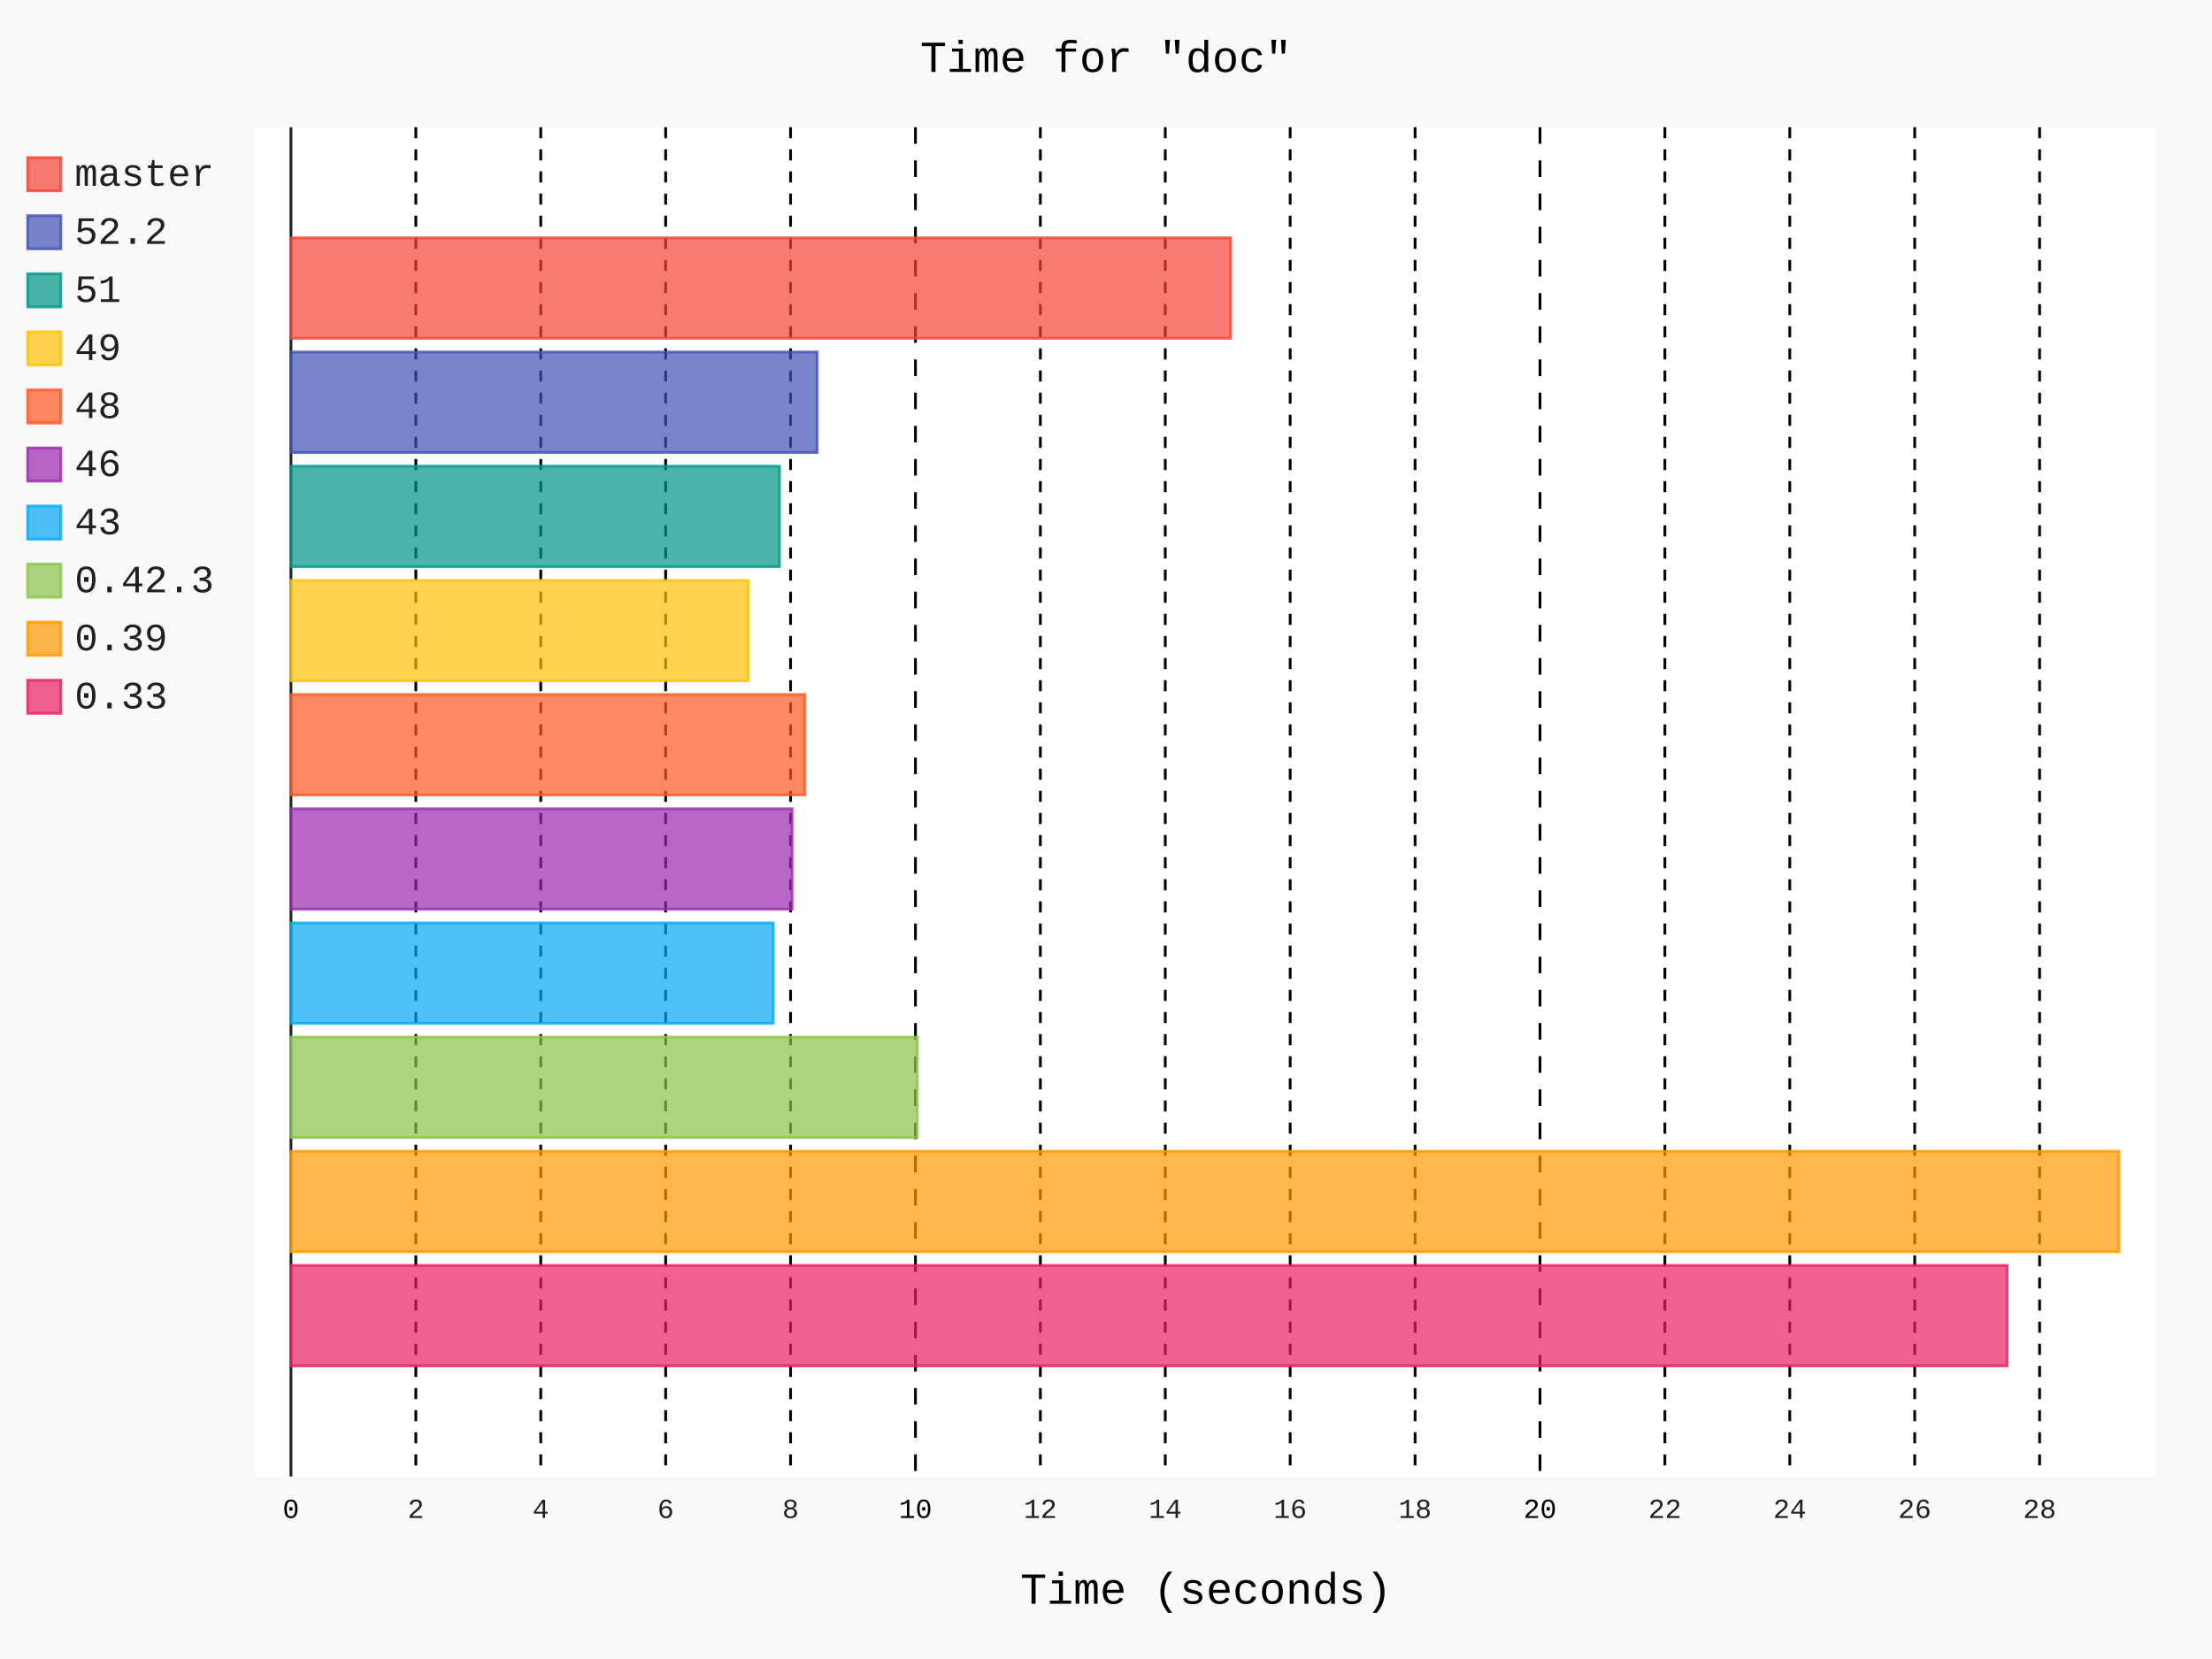
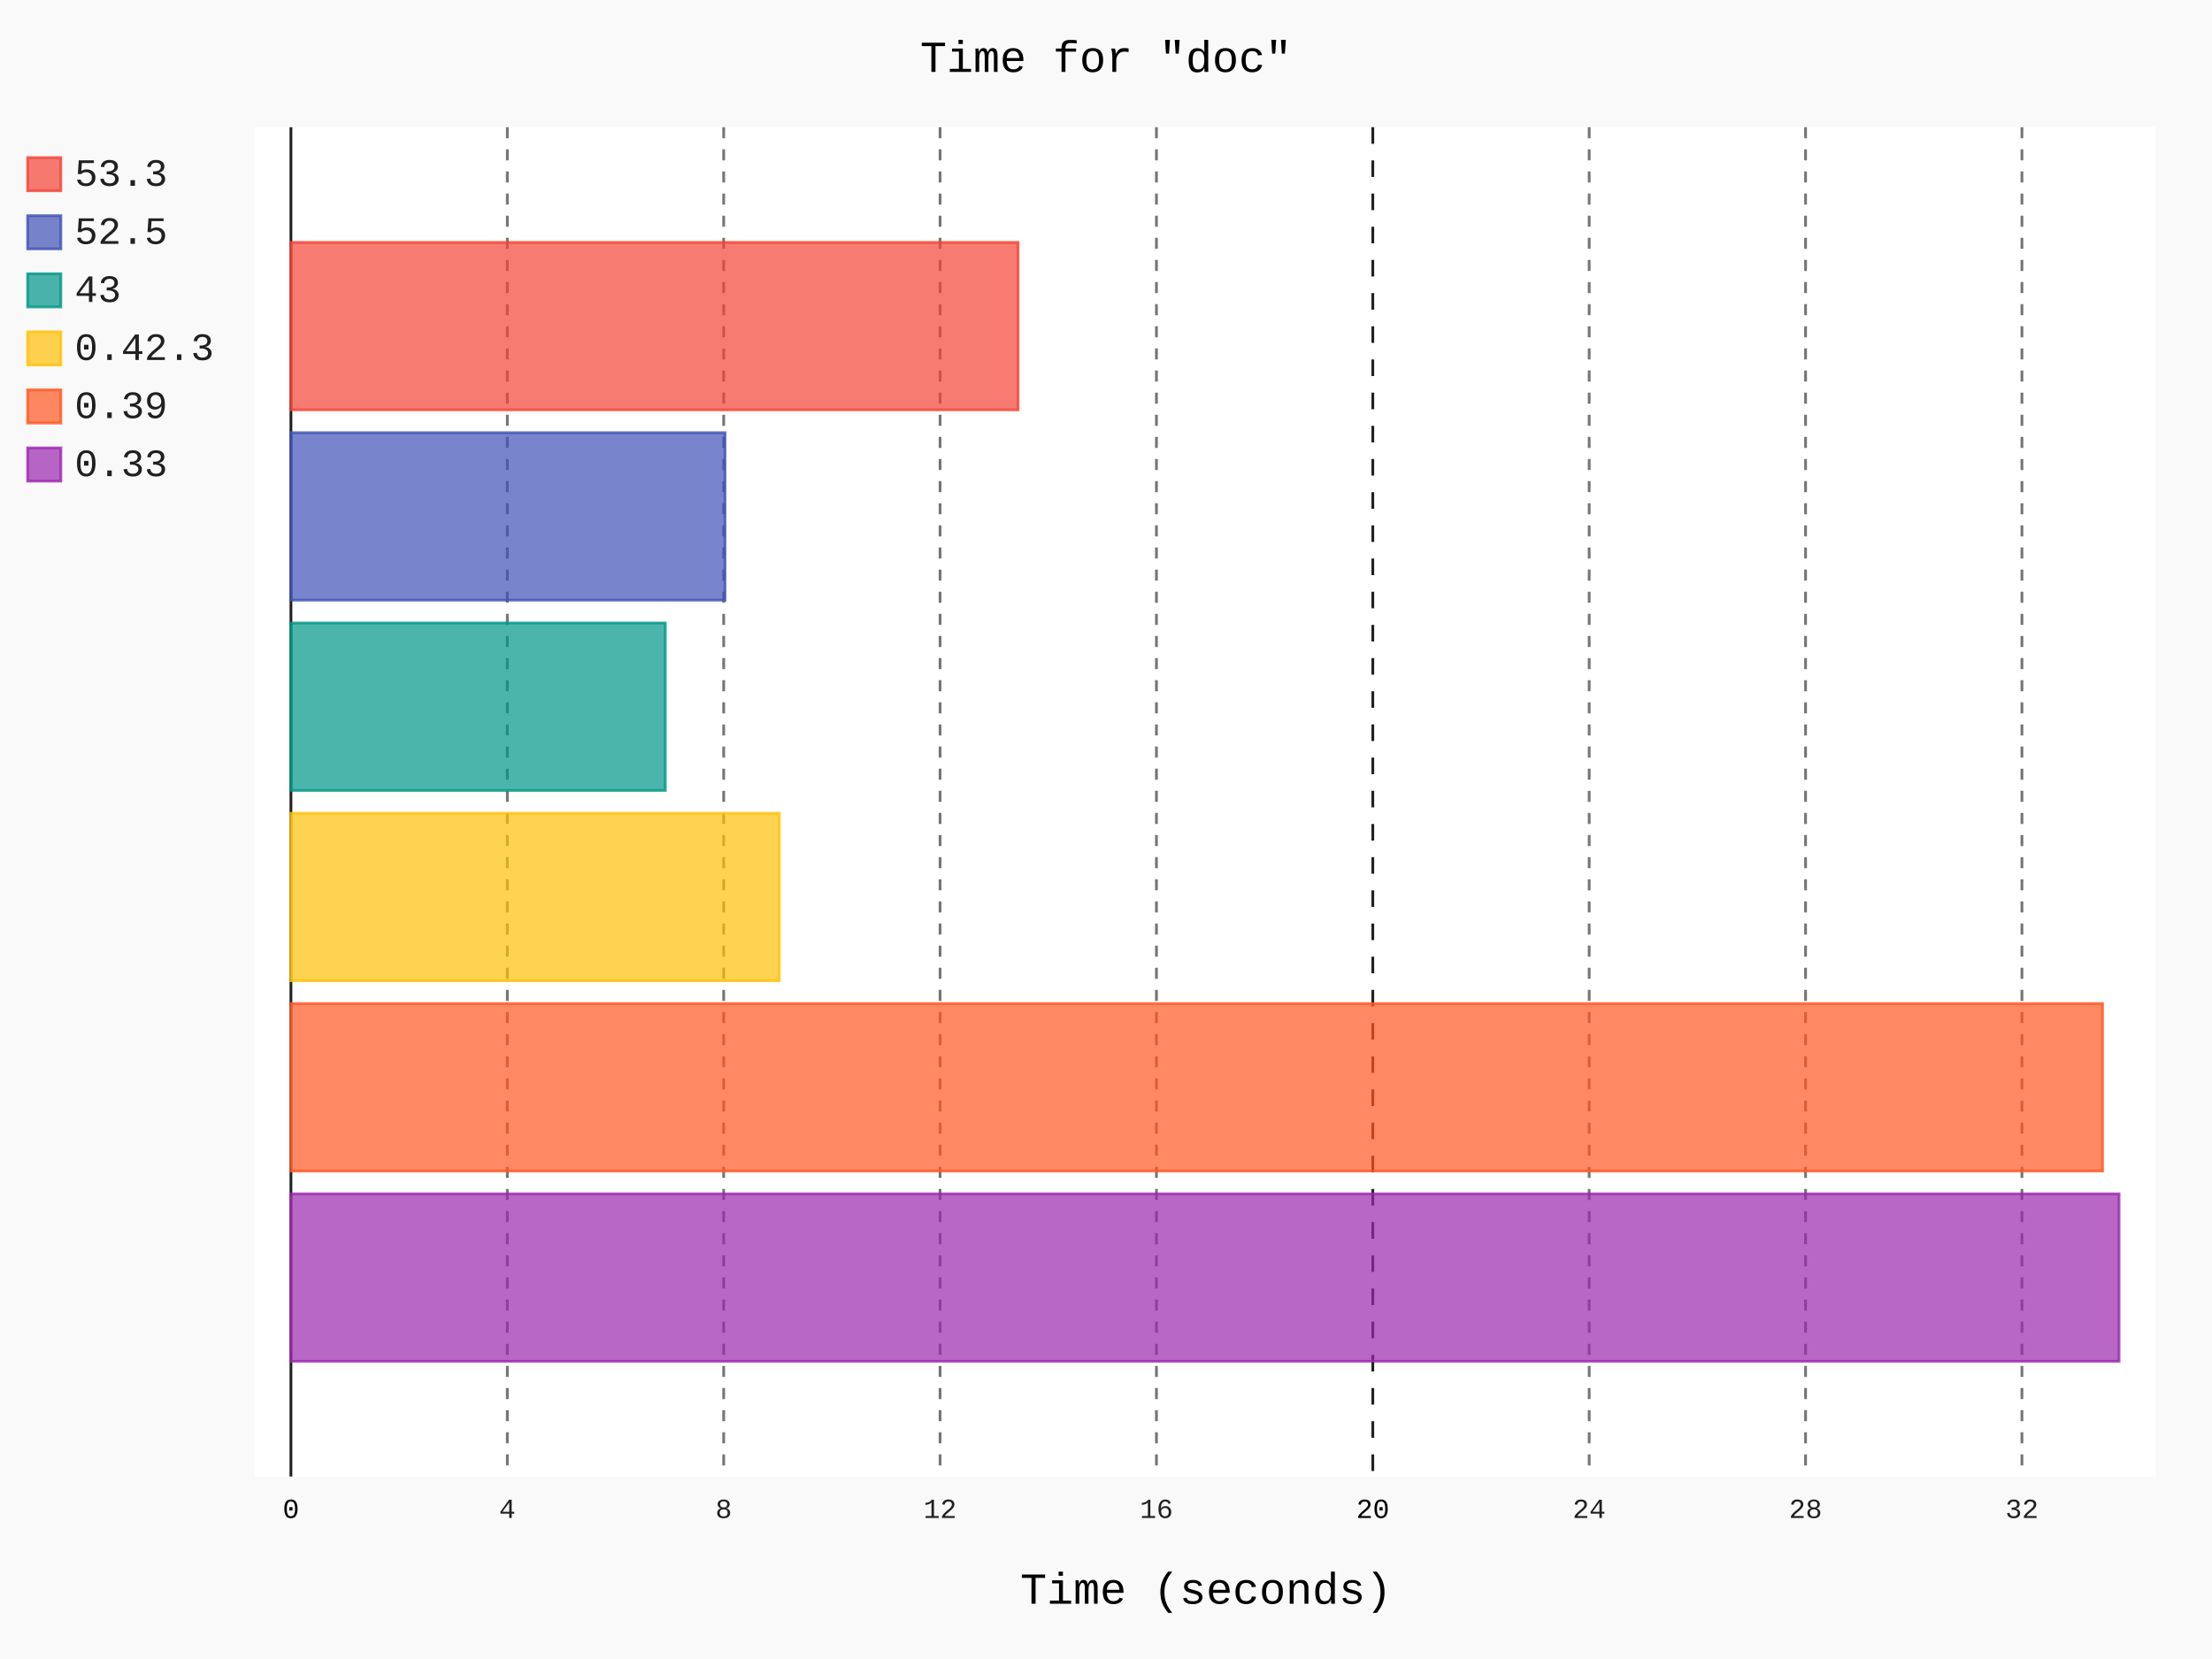
- <svg xmlns="http://www.w3.org/2000/svg" id="chart-9c24a654-a051-476a-92d8-34a5d8494734" class="pygal-chart" viewBox="0 0 800 600">
+ <svg xmlns="http://www.w3.org/2000/svg" id="chart-b9147e9c-9933-45d5-b636-1f0ce4210431" class="pygal-chart" viewBox="0 0 800 600">
  <defs>
-     <style type="text/css">#chart-9c24a654-a051-476a-92d8-34a5d8494734{-webkit-user-select:none;-webkit-font-smoothing:antialiased;font-family:Consolas,"Liberation Mono",Menlo,Courier,monospace}#chart-9c24a654-a051-476a-92d8-34a5d8494734 .title{font-family:Consolas,"Liberation Mono",Menlo,Courier,monospace;font-size:16px}#chart-9c24a654-a051-476a-92d8-34a5d8494734 .legends .legend text{font-family:Consolas,"Liberation Mono",Menlo,Courier,monospace;font-size:14px}#chart-9c24a654-a051-476a-92d8-34a5d8494734 .axis text{font-family:Consolas,"Liberation Mono",Menlo,Courier,monospace;font-size:10px}#chart-9c24a654-a051-476a-92d8-34a5d8494734 .axis text.major{font-family:Consolas,"Liberation Mono",Menlo,Courier,monospace;font-size:10px}#chart-9c24a654-a051-476a-92d8-34a5d8494734 .text-overlay text.value{font-family:Consolas,"Liberation Mono",Menlo,Courier,monospace;font-size:16px}#chart-9c24a654-a051-476a-92d8-34a5d8494734 .text-overlay text.label{font-family:Consolas,"Liberation Mono",Menlo,Courier,monospace;font-size:10px}#chart-9c24a654-a051-476a-92d8-34a5d8494734 .tooltip{font-family:Consolas,"Liberation Mono",Menlo,Courier,monospace;font-size:14px}#chart-9c24a654-a051-476a-92d8-34a5d8494734 text.no_data{font-family:Consolas,"Liberation Mono",Menlo,Courier,monospace;font-size:64px}
- #chart-9c24a654-a051-476a-92d8-34a5d8494734{background-color:rgba(249,249,249,1)}#chart-9c24a654-a051-476a-92d8-34a5d8494734 path,#chart-9c24a654-a051-476a-92d8-34a5d8494734 line,#chart-9c24a654-a051-476a-92d8-34a5d8494734 rect,#chart-9c24a654-a051-476a-92d8-34a5d8494734 circle{-webkit-transition:150ms;-moz-transition:150ms;transition:150ms}#chart-9c24a654-a051-476a-92d8-34a5d8494734 .graph &gt; .background{fill:rgba(249,249,249,1)}#chart-9c24a654-a051-476a-92d8-34a5d8494734 .plot &gt; .background{fill:rgba(255,255,255,1)}#chart-9c24a654-a051-476a-92d8-34a5d8494734 .graph{fill:rgba(0,0,0,.87)}#chart-9c24a654-a051-476a-92d8-34a5d8494734 text.no_data{fill:rgba(0,0,0,1)}#chart-9c24a654-a051-476a-92d8-34a5d8494734 .title{fill:rgba(0,0,0,1)}#chart-9c24a654-a051-476a-92d8-34a5d8494734 .legends .legend text{fill:rgba(0,0,0,.87)}#chart-9c24a654-a051-476a-92d8-34a5d8494734 .legends .legend:hover text{fill:rgba(0,0,0,1)}#chart-9c24a654-a051-476a-92d8-34a5d8494734 .axis .line{stroke:rgba(0,0,0,1)}#chart-9c24a654-a051-476a-92d8-34a5d8494734 .axis .guide.line{stroke:rgba(0,0,0,.54)}#chart-9c24a654-a051-476a-92d8-34a5d8494734 .axis .major.line{stroke:rgba(0,0,0,.87)}#chart-9c24a654-a051-476a-92d8-34a5d8494734 .axis text.major{fill:rgba(0,0,0,1)}#chart-9c24a654-a051-476a-92d8-34a5d8494734 .axis.y .guides:hover .guide.line,#chart-9c24a654-a051-476a-92d8-34a5d8494734 .line-graph .axis.x .guides:hover .guide.line,#chart-9c24a654-a051-476a-92d8-34a5d8494734 .stackedline-graph .axis.x .guides:hover .guide.line,#chart-9c24a654-a051-476a-92d8-34a5d8494734 .xy-graph .axis.x .guides:hover .guide.line{stroke:rgba(0,0,0,1)}#chart-9c24a654-a051-476a-92d8-34a5d8494734 .axis .guides:hover text{fill:rgba(0,0,0,1)}#chart-9c24a654-a051-476a-92d8-34a5d8494734 .reactive{fill-opacity:.7;stroke-opacity:.8;stroke-width:1}#chart-9c24a654-a051-476a-92d8-34a5d8494734 .ci{stroke:rgba(0,0,0,.87)}#chart-9c24a654-a051-476a-92d8-34a5d8494734 .reactive.active,#chart-9c24a654-a051-476a-92d8-34a5d8494734 .active .reactive{fill-opacity:.8;stroke-opacity:.9;stroke-width:4}#chart-9c24a654-a051-476a-92d8-34a5d8494734 .ci .reactive.active{stroke-width:1.5}#chart-9c24a654-a051-476a-92d8-34a5d8494734 .series text{fill:rgba(0,0,0,1)}#chart-9c24a654-a051-476a-92d8-34a5d8494734 .tooltip rect{fill:rgba(255,255,255,1);stroke:rgba(0,0,0,1);-webkit-transition:opacity 150ms;-moz-transition:opacity 150ms;transition:opacity 150ms}#chart-9c24a654-a051-476a-92d8-34a5d8494734 .tooltip .label{fill:rgba(0,0,0,.87)}#chart-9c24a654-a051-476a-92d8-34a5d8494734 .tooltip .label{fill:rgba(0,0,0,.87)}#chart-9c24a654-a051-476a-92d8-34a5d8494734 .tooltip .legend{font-size:.8em;fill:rgba(0,0,0,.54)}#chart-9c24a654-a051-476a-92d8-34a5d8494734 .tooltip .x_label{font-size:.6em;fill:rgba(0,0,0,1)}#chart-9c24a654-a051-476a-92d8-34a5d8494734 .tooltip .xlink{font-size:.5em;text-decoration:underline}#chart-9c24a654-a051-476a-92d8-34a5d8494734 .tooltip .value{font-size:1.5em}#chart-9c24a654-a051-476a-92d8-34a5d8494734 .bound{font-size:.5em}#chart-9c24a654-a051-476a-92d8-34a5d8494734 .max-value{font-size:.75em;fill:rgba(0,0,0,.54)}#chart-9c24a654-a051-476a-92d8-34a5d8494734 .map-element{fill:rgba(255,255,255,1);stroke:rgba(0,0,0,.54) !important}#chart-9c24a654-a051-476a-92d8-34a5d8494734 .map-element .reactive{fill-opacity:inherit;stroke-opacity:inherit}#chart-9c24a654-a051-476a-92d8-34a5d8494734 .color-0,#chart-9c24a654-a051-476a-92d8-34a5d8494734 .color-0 a:visited{stroke:#F44336;fill:#F44336}#chart-9c24a654-a051-476a-92d8-34a5d8494734 .color-1,#chart-9c24a654-a051-476a-92d8-34a5d8494734 .color-1 a:visited{stroke:#3F51B5;fill:#3F51B5}#chart-9c24a654-a051-476a-92d8-34a5d8494734 .color-2,#chart-9c24a654-a051-476a-92d8-34a5d8494734 .color-2 a:visited{stroke:#009688;fill:#009688}#chart-9c24a654-a051-476a-92d8-34a5d8494734 .color-3,#chart-9c24a654-a051-476a-92d8-34a5d8494734 .color-3 a:visited{stroke:#FFC107;fill:#FFC107}#chart-9c24a654-a051-476a-92d8-34a5d8494734 .color-4,#chart-9c24a654-a051-476a-92d8-34a5d8494734 .color-4 a:visited{stroke:#FF5722;fill:#FF5722}#chart-9c24a654-a051-476a-92d8-34a5d8494734 .color-5,#chart-9c24a654-a051-476a-92d8-34a5d8494734 .color-5 a:visited{stroke:#9C27B0;fill:#9C27B0}#chart-9c24a654-a051-476a-92d8-34a5d8494734 .color-6,#chart-9c24a654-a051-476a-92d8-34a5d8494734 .color-6 a:visited{stroke:#03A9F4;fill:#03A9F4}#chart-9c24a654-a051-476a-92d8-34a5d8494734 .color-7,#chart-9c24a654-a051-476a-92d8-34a5d8494734 .color-7 a:visited{stroke:#8BC34A;fill:#8BC34A}#chart-9c24a654-a051-476a-92d8-34a5d8494734 .color-8,#chart-9c24a654-a051-476a-92d8-34a5d8494734 .color-8 a:visited{stroke:#FF9800;fill:#FF9800}#chart-9c24a654-a051-476a-92d8-34a5d8494734 .color-9,#chart-9c24a654-a051-476a-92d8-34a5d8494734 .color-9 a:visited{stroke:#E91E63;fill:#E91E63}#chart-9c24a654-a051-476a-92d8-34a5d8494734 .text-overlay .color-0 text{fill:black}#chart-9c24a654-a051-476a-92d8-34a5d8494734 .text-overlay .color-1 text{fill:black}#chart-9c24a654-a051-476a-92d8-34a5d8494734 .text-overlay .color-2 text{fill:black}#chart-9c24a654-a051-476a-92d8-34a5d8494734 .text-overlay .color-3 text{fill:black}#chart-9c24a654-a051-476a-92d8-34a5d8494734 .text-overlay .color-4 text{fill:black}#chart-9c24a654-a051-476a-92d8-34a5d8494734 .text-overlay .color-5 text{fill:black}#chart-9c24a654-a051-476a-92d8-34a5d8494734 .text-overlay .color-6 text{fill:black}#chart-9c24a654-a051-476a-92d8-34a5d8494734 .text-overlay .color-7 text{fill:black}#chart-9c24a654-a051-476a-92d8-34a5d8494734 .text-overlay .color-8 text{fill:black}#chart-9c24a654-a051-476a-92d8-34a5d8494734 .text-overlay .color-9 text{fill:black}
- #chart-9c24a654-a051-476a-92d8-34a5d8494734 text.no_data{text-anchor:middle}#chart-9c24a654-a051-476a-92d8-34a5d8494734 .guide.line{fill:none}#chart-9c24a654-a051-476a-92d8-34a5d8494734 .centered{text-anchor:middle}#chart-9c24a654-a051-476a-92d8-34a5d8494734 .title{text-anchor:middle}#chart-9c24a654-a051-476a-92d8-34a5d8494734 .legends .legend text{fill-opacity:1}#chart-9c24a654-a051-476a-92d8-34a5d8494734 .axis.x text{text-anchor:middle}#chart-9c24a654-a051-476a-92d8-34a5d8494734 .axis.x:not(.web) text[transform]{text-anchor:start}#chart-9c24a654-a051-476a-92d8-34a5d8494734 .axis.x:not(.web) text[transform].backwards{text-anchor:end}#chart-9c24a654-a051-476a-92d8-34a5d8494734 .axis.y text{text-anchor:end}#chart-9c24a654-a051-476a-92d8-34a5d8494734 .axis.y text[transform].backwards{text-anchor:start}#chart-9c24a654-a051-476a-92d8-34a5d8494734 .axis.y2 text{text-anchor:start}#chart-9c24a654-a051-476a-92d8-34a5d8494734 .axis.y2 text[transform].backwards{text-anchor:end}#chart-9c24a654-a051-476a-92d8-34a5d8494734 .axis .guide.line{stroke-dasharray:4,4;stroke:black}#chart-9c24a654-a051-476a-92d8-34a5d8494734 .axis .major.guide.line{stroke-dasharray:6,6;stroke:black}#chart-9c24a654-a051-476a-92d8-34a5d8494734 .horizontal .axis.y .guide.line,#chart-9c24a654-a051-476a-92d8-34a5d8494734 .horizontal .axis.y2 .guide.line,#chart-9c24a654-a051-476a-92d8-34a5d8494734 .vertical .axis.x .guide.line{opacity:0}#chart-9c24a654-a051-476a-92d8-34a5d8494734 .horizontal .axis.always_show .guide.line,#chart-9c24a654-a051-476a-92d8-34a5d8494734 .vertical .axis.always_show .guide.line{opacity:1 !important}#chart-9c24a654-a051-476a-92d8-34a5d8494734 .axis.y .guides:hover .guide.line,#chart-9c24a654-a051-476a-92d8-34a5d8494734 .axis.y2 .guides:hover .guide.line,#chart-9c24a654-a051-476a-92d8-34a5d8494734 .axis.x .guides:hover .guide.line{opacity:1}#chart-9c24a654-a051-476a-92d8-34a5d8494734 .axis .guides:hover text{opacity:1}#chart-9c24a654-a051-476a-92d8-34a5d8494734 .nofill{fill:none}#chart-9c24a654-a051-476a-92d8-34a5d8494734 .subtle-fill{fill-opacity:.2}#chart-9c24a654-a051-476a-92d8-34a5d8494734 .dot{stroke-width:1px;fill-opacity:1;stroke-opacity:1}#chart-9c24a654-a051-476a-92d8-34a5d8494734 .dot.active{stroke-width:5px}#chart-9c24a654-a051-476a-92d8-34a5d8494734 .dot.negative{fill:transparent}#chart-9c24a654-a051-476a-92d8-34a5d8494734 text,#chart-9c24a654-a051-476a-92d8-34a5d8494734 tspan{stroke:none !important}#chart-9c24a654-a051-476a-92d8-34a5d8494734 .series text.active{opacity:1}#chart-9c24a654-a051-476a-92d8-34a5d8494734 .tooltip rect{fill-opacity:.95;stroke-width:.5}#chart-9c24a654-a051-476a-92d8-34a5d8494734 .tooltip text{fill-opacity:1}#chart-9c24a654-a051-476a-92d8-34a5d8494734 .showable{visibility:hidden}#chart-9c24a654-a051-476a-92d8-34a5d8494734 .showable.shown{visibility:visible}#chart-9c24a654-a051-476a-92d8-34a5d8494734 .gauge-background{fill:rgba(229,229,229,1);stroke:none}#chart-9c24a654-a051-476a-92d8-34a5d8494734 .bg-lines{stroke:rgba(249,249,249,1);stroke-width:2px}</style>
+     <style type="text/css">#chart-b9147e9c-9933-45d5-b636-1f0ce4210431{-webkit-user-select:none;-webkit-font-smoothing:antialiased;font-family:Consolas,"Liberation Mono",Menlo,Courier,monospace}#chart-b9147e9c-9933-45d5-b636-1f0ce4210431 .title{font-family:Consolas,"Liberation Mono",Menlo,Courier,monospace;font-size:16px}#chart-b9147e9c-9933-45d5-b636-1f0ce4210431 .legends .legend text{font-family:Consolas,"Liberation Mono",Menlo,Courier,monospace;font-size:14px}#chart-b9147e9c-9933-45d5-b636-1f0ce4210431 .axis text{font-family:Consolas,"Liberation Mono",Menlo,Courier,monospace;font-size:10px}#chart-b9147e9c-9933-45d5-b636-1f0ce4210431 .axis text.major{font-family:Consolas,"Liberation Mono",Menlo,Courier,monospace;font-size:10px}#chart-b9147e9c-9933-45d5-b636-1f0ce4210431 .text-overlay text.value{font-family:Consolas,"Liberation Mono",Menlo,Courier,monospace;font-size:16px}#chart-b9147e9c-9933-45d5-b636-1f0ce4210431 .text-overlay text.label{font-family:Consolas,"Liberation Mono",Menlo,Courier,monospace;font-size:10px}#chart-b9147e9c-9933-45d5-b636-1f0ce4210431 .tooltip{font-family:Consolas,"Liberation Mono",Menlo,Courier,monospace;font-size:14px}#chart-b9147e9c-9933-45d5-b636-1f0ce4210431 text.no_data{font-family:Consolas,"Liberation Mono",Menlo,Courier,monospace;font-size:64px}
+ #chart-b9147e9c-9933-45d5-b636-1f0ce4210431{background-color:rgba(249,249,249,1)}#chart-b9147e9c-9933-45d5-b636-1f0ce4210431 path,#chart-b9147e9c-9933-45d5-b636-1f0ce4210431 line,#chart-b9147e9c-9933-45d5-b636-1f0ce4210431 rect,#chart-b9147e9c-9933-45d5-b636-1f0ce4210431 circle{-webkit-transition:150ms;-moz-transition:150ms;transition:150ms}#chart-b9147e9c-9933-45d5-b636-1f0ce4210431 .graph &gt; .background{fill:rgba(249,249,249,1)}#chart-b9147e9c-9933-45d5-b636-1f0ce4210431 .plot &gt; .background{fill:rgba(255,255,255,1)}#chart-b9147e9c-9933-45d5-b636-1f0ce4210431 .graph{fill:rgba(0,0,0,.87)}#chart-b9147e9c-9933-45d5-b636-1f0ce4210431 text.no_data{fill:rgba(0,0,0,1)}#chart-b9147e9c-9933-45d5-b636-1f0ce4210431 .title{fill:rgba(0,0,0,1)}#chart-b9147e9c-9933-45d5-b636-1f0ce4210431 .legends .legend text{fill:rgba(0,0,0,.87)}#chart-b9147e9c-9933-45d5-b636-1f0ce4210431 .legends .legend:hover text{fill:rgba(0,0,0,1)}#chart-b9147e9c-9933-45d5-b636-1f0ce4210431 .axis .line{stroke:rgba(0,0,0,1)}#chart-b9147e9c-9933-45d5-b636-1f0ce4210431 .axis .guide.line{stroke:rgba(0,0,0,.54)}#chart-b9147e9c-9933-45d5-b636-1f0ce4210431 .axis .major.line{stroke:rgba(0,0,0,.87)}#chart-b9147e9c-9933-45d5-b636-1f0ce4210431 .axis text.major{fill:rgba(0,0,0,1)}#chart-b9147e9c-9933-45d5-b636-1f0ce4210431 .axis.y .guides:hover .guide.line,#chart-b9147e9c-9933-45d5-b636-1f0ce4210431 .line-graph .axis.x .guides:hover .guide.line,#chart-b9147e9c-9933-45d5-b636-1f0ce4210431 .stackedline-graph .axis.x .guides:hover .guide.line,#chart-b9147e9c-9933-45d5-b636-1f0ce4210431 .xy-graph .axis.x .guides:hover .guide.line{stroke:rgba(0,0,0,1)}#chart-b9147e9c-9933-45d5-b636-1f0ce4210431 .axis .guides:hover text{fill:rgba(0,0,0,1)}#chart-b9147e9c-9933-45d5-b636-1f0ce4210431 .reactive{fill-opacity:.7;stroke-opacity:.8}#chart-b9147e9c-9933-45d5-b636-1f0ce4210431 .ci{stroke:rgba(0,0,0,.87)}#chart-b9147e9c-9933-45d5-b636-1f0ce4210431 .reactive.active,#chart-b9147e9c-9933-45d5-b636-1f0ce4210431 .active .reactive{fill-opacity:.8;stroke-opacity:.9;stroke-width:4}#chart-b9147e9c-9933-45d5-b636-1f0ce4210431 .ci .reactive.active{stroke-width:1.5}#chart-b9147e9c-9933-45d5-b636-1f0ce4210431 .series text{fill:rgba(0,0,0,1)}#chart-b9147e9c-9933-45d5-b636-1f0ce4210431 .tooltip rect{fill:rgba(255,255,255,1);stroke:rgba(0,0,0,1);-webkit-transition:opacity 150ms;-moz-transition:opacity 150ms;transition:opacity 150ms}#chart-b9147e9c-9933-45d5-b636-1f0ce4210431 .tooltip .label{fill:rgba(0,0,0,.87)}#chart-b9147e9c-9933-45d5-b636-1f0ce4210431 .tooltip .label{fill:rgba(0,0,0,.87)}#chart-b9147e9c-9933-45d5-b636-1f0ce4210431 .tooltip .legend{font-size:.8em;fill:rgba(0,0,0,.54)}#chart-b9147e9c-9933-45d5-b636-1f0ce4210431 .tooltip .x_label{font-size:.6em;fill:rgba(0,0,0,1)}#chart-b9147e9c-9933-45d5-b636-1f0ce4210431 .tooltip .xlink{font-size:.5em;text-decoration:underline}#chart-b9147e9c-9933-45d5-b636-1f0ce4210431 .tooltip .value{font-size:1.5em}#chart-b9147e9c-9933-45d5-b636-1f0ce4210431 .bound{font-size:.5em}#chart-b9147e9c-9933-45d5-b636-1f0ce4210431 .max-value{font-size:.75em;fill:rgba(0,0,0,.54)}#chart-b9147e9c-9933-45d5-b636-1f0ce4210431 .map-element{fill:rgba(255,255,255,1);stroke:rgba(0,0,0,.54) !important}#chart-b9147e9c-9933-45d5-b636-1f0ce4210431 .map-element .reactive{fill-opacity:inherit;stroke-opacity:inherit}#chart-b9147e9c-9933-45d5-b636-1f0ce4210431 .color-0,#chart-b9147e9c-9933-45d5-b636-1f0ce4210431 .color-0 a:visited{stroke:#F44336;fill:#F44336}#chart-b9147e9c-9933-45d5-b636-1f0ce4210431 .color-1,#chart-b9147e9c-9933-45d5-b636-1f0ce4210431 .color-1 a:visited{stroke:#3F51B5;fill:#3F51B5}#chart-b9147e9c-9933-45d5-b636-1f0ce4210431 .color-2,#chart-b9147e9c-9933-45d5-b636-1f0ce4210431 .color-2 a:visited{stroke:#009688;fill:#009688}#chart-b9147e9c-9933-45d5-b636-1f0ce4210431 .color-3,#chart-b9147e9c-9933-45d5-b636-1f0ce4210431 .color-3 a:visited{stroke:#FFC107;fill:#FFC107}#chart-b9147e9c-9933-45d5-b636-1f0ce4210431 .color-4,#chart-b9147e9c-9933-45d5-b636-1f0ce4210431 .color-4 a:visited{stroke:#FF5722;fill:#FF5722}#chart-b9147e9c-9933-45d5-b636-1f0ce4210431 .color-5,#chart-b9147e9c-9933-45d5-b636-1f0ce4210431 .color-5 a:visited{stroke:#9C27B0;fill:#9C27B0}#chart-b9147e9c-9933-45d5-b636-1f0ce4210431 .text-overlay .color-0 text{fill:black}#chart-b9147e9c-9933-45d5-b636-1f0ce4210431 .text-overlay .color-1 text{fill:black}#chart-b9147e9c-9933-45d5-b636-1f0ce4210431 .text-overlay .color-2 text{fill:black}#chart-b9147e9c-9933-45d5-b636-1f0ce4210431 .text-overlay .color-3 text{fill:black}#chart-b9147e9c-9933-45d5-b636-1f0ce4210431 .text-overlay .color-4 text{fill:black}#chart-b9147e9c-9933-45d5-b636-1f0ce4210431 .text-overlay .color-5 text{fill:black}
+ #chart-b9147e9c-9933-45d5-b636-1f0ce4210431 text.no_data{text-anchor:middle}#chart-b9147e9c-9933-45d5-b636-1f0ce4210431 .guide.line{fill:none}#chart-b9147e9c-9933-45d5-b636-1f0ce4210431 .centered{text-anchor:middle}#chart-b9147e9c-9933-45d5-b636-1f0ce4210431 .title{text-anchor:middle}#chart-b9147e9c-9933-45d5-b636-1f0ce4210431 .legends .legend text{fill-opacity:1}#chart-b9147e9c-9933-45d5-b636-1f0ce4210431 .axis.x text{text-anchor:middle}#chart-b9147e9c-9933-45d5-b636-1f0ce4210431 .axis.x:not(.web) text[transform]{text-anchor:start}#chart-b9147e9c-9933-45d5-b636-1f0ce4210431 .axis.x:not(.web) text[transform].backwards{text-anchor:end}#chart-b9147e9c-9933-45d5-b636-1f0ce4210431 .axis.y text{text-anchor:end}#chart-b9147e9c-9933-45d5-b636-1f0ce4210431 .axis.y text[transform].backwards{text-anchor:start}#chart-b9147e9c-9933-45d5-b636-1f0ce4210431 .axis.y2 text{text-anchor:start}#chart-b9147e9c-9933-45d5-b636-1f0ce4210431 .axis.y2 text[transform].backwards{text-anchor:end}#chart-b9147e9c-9933-45d5-b636-1f0ce4210431 .axis .guide.line{stroke-dasharray:4,4}#chart-b9147e9c-9933-45d5-b636-1f0ce4210431 .axis .major.guide.line{stroke-dasharray:6,6}#chart-b9147e9c-9933-45d5-b636-1f0ce4210431 .horizontal .axis.y .guide.line,#chart-b9147e9c-9933-45d5-b636-1f0ce4210431 .horizontal .axis.y2 .guide.line,#chart-b9147e9c-9933-45d5-b636-1f0ce4210431 .vertical .axis.x .guide.line{opacity:0}#chart-b9147e9c-9933-45d5-b636-1f0ce4210431 .horizontal .axis.always_show .guide.line,#chart-b9147e9c-9933-45d5-b636-1f0ce4210431 .vertical .axis.always_show .guide.line{opacity:1 !important}#chart-b9147e9c-9933-45d5-b636-1f0ce4210431 .axis.y .guides:hover .guide.line,#chart-b9147e9c-9933-45d5-b636-1f0ce4210431 .axis.y2 .guides:hover .guide.line,#chart-b9147e9c-9933-45d5-b636-1f0ce4210431 .axis.x .guides:hover .guide.line{opacity:1}#chart-b9147e9c-9933-45d5-b636-1f0ce4210431 .axis .guides:hover text{opacity:1}#chart-b9147e9c-9933-45d5-b636-1f0ce4210431 .nofill{fill:none}#chart-b9147e9c-9933-45d5-b636-1f0ce4210431 .subtle-fill{fill-opacity:.2}#chart-b9147e9c-9933-45d5-b636-1f0ce4210431 .dot{stroke-width:1px;fill-opacity:1}#chart-b9147e9c-9933-45d5-b636-1f0ce4210431 .dot.active{stroke-width:5px}#chart-b9147e9c-9933-45d5-b636-1f0ce4210431 .dot.negative{fill:transparent}#chart-b9147e9c-9933-45d5-b636-1f0ce4210431 text,#chart-b9147e9c-9933-45d5-b636-1f0ce4210431 tspan{stroke:none !important}#chart-b9147e9c-9933-45d5-b636-1f0ce4210431 .series text.active{opacity:1}#chart-b9147e9c-9933-45d5-b636-1f0ce4210431 .tooltip rect{fill-opacity:.95;stroke-width:.5}#chart-b9147e9c-9933-45d5-b636-1f0ce4210431 .tooltip text{fill-opacity:1}#chart-b9147e9c-9933-45d5-b636-1f0ce4210431 .showable{visibility:hidden}#chart-b9147e9c-9933-45d5-b636-1f0ce4210431 .showable.shown{visibility:visible}#chart-b9147e9c-9933-45d5-b636-1f0ce4210431 .gauge-background{fill:rgba(229,229,229,1);stroke:none}#chart-b9147e9c-9933-45d5-b636-1f0ce4210431 .bg-lines{stroke:rgba(249,249,249,1);stroke-width:2px}</style>
  </defs>
  <g class="graph horizontalbar-graph horizontal">
-     <rect class="background" height="600" width="800" x="0" y="0" />
-     <g class="plot" transform="translate(92, 46)">
-       <rect class="background" height="488" width="687.6" x="0" y="0" />
+     <rect x="0" y="0" width="800" height="600" class="background" />
+     <g transform="translate(92, 46)" class="plot">
+       <rect x="0" y="0" width="687.6" height="488" class="background" />
      <g class="axis x always_show">
        <g class="guides">
-           <path class="axis major line" d="M13.223 0 v488" />
-           <text class="major" x="13.223" y="503.0">0</text>
+           <path d="M13.223 0 v488" class="axis major line" />
+           <text x="13.223" y="503.0" class="major">0</text>
        </g>
        <g class="guides">
-           <path class="guide line" d="M58.396 0 v488" />
-           <text class="" x="58.396" y="503.0">2</text>
+           <path d="M91.478 0 v488" class="guide line" />
+           <text x="91.478" y="503.0" class="">4</text>
        </g>
        <g class="guides">
-           <path class="guide line" d="M103.57 0 v488" />
-           <text class="" x="103.57" y="503.0">4</text>
+           <path d="M169.732 0 v488" class="guide line" />
+           <text x="169.732" y="503.0" class="">8</text>
        </g>
        <g class="guides">
-           <path class="guide line" d="M148.743 0 v488" />
-           <text class="" x="148.743" y="503.0">6</text>
+           <path d="M247.987 0 v488" class="guide line" />
+           <text x="247.987" y="503.0" class="">12</text>
        </g>
        <g class="guides">
-           <path class="guide line" d="M193.916 0 v488" />
-           <text class="" x="193.916" y="503.0">8</text>
+           <path d="M326.242 0 v488" class="guide line" />
+           <text x="326.242" y="503.0" class="">16</text>
        </g>
        <g class="guides">
-           <path class="major guide line" d="M239.089 0 v488" />
-           <text class="major" x="239.089" y="503.0">10</text>
+           <path d="M404.496 0 v488" class="major guide line" />
+           <text x="404.496" y="503.0" class="major">20</text>
        </g>
        <g class="guides">
-           <path class="guide line" d="M284.263 0 v488" />
-           <text class="" x="284.263" y="503.0">12</text>
+           <path d="M482.751 0 v488" class="guide line" />
+           <text x="482.751" y="503.0" class="">24</text>
        </g>
        <g class="guides">
-           <path class="guide line" d="M329.436 0 v488" />
-           <text class="" x="329.436" y="503.0">14</text>
+           <path d="M561.006 0 v488" class="guide line" />
+           <text x="561.006" y="503.0" class="">28</text>
        </g>
        <g class="guides">
-           <path class="guide line" d="M374.609 0 v488" />
-           <text class="" x="374.609" y="503.0">16</text>
-         </g>
-         <g class="guides">
-           <path class="guide line" d="M419.783 0 v488" />
-           <text class="" x="419.783" y="503.0">18</text>
-         </g>
-         <g class="guides">
-           <path class="major guide line" d="M464.956 0 v488" />
-           <text class="major" x="464.956" y="503.0">20</text>
-         </g>
-         <g class="guides">
-           <path class="guide line" d="M510.129 0 v488" />
-           <text class="" x="510.129" y="503.0">22</text>
-         </g>
-         <g class="guides">
-           <path class="guide line" d="M555.302 0 v488" />
-           <text class="" x="555.302" y="503.0">24</text>
-         </g>
-         <g class="guides">
-           <path class="guide line" d="M600.476 0 v488" />
-           <text class="" x="600.476" y="503.0">26</text>
-         </g>
-         <g class="guides">
-           <path class="guide line" d="M645.649 0 v488" />
-           <text class="" x="645.649" y="503.0">28</text>
-         </g>
-       </g>
-       <g class="series serie-9 color-9">
-         <g class="bars">
-           <g class="bar">
-             <rect class="rect reactive tooltip-trigger" height="36.337" rx="0" ry="0" width="620.674" x="13.223" y="411.647" />
-           </g>
-         </g>
-       </g>
-       <g class="series serie-8 color-8">
-         <g class="bars">
-           <g class="bar">
-             <rect class="rect reactive tooltip-trigger" height="36.337" rx="0" ry="0" width="661.154" x="13.223" y="370.354" />
-           </g>
-         </g>
-       </g>
-       <g class="series serie-7 color-7">
-         <g class="bars">
-           <g class="bar">
-             <rect class="rect reactive tooltip-trigger" height="36.337" rx="0" ry="0" width="226.537" x="13.223" y="329.062" />
-           </g>
-         </g>
-       </g>
-       <g class="series serie-6 color-6">
-         <g class="bars">
-           <g class="bar">
-             <rect class="rect reactive tooltip-trigger" height="36.337" rx="0" ry="0" width="174.461" x="13.223" y="287.77" />
-           </g>
+           <path d="M639.26 0 v488" class="guide line" />
+           <text x="639.26" y="503.0" class="">32</text>
        </g>
      </g>
      <g class="series serie-5 color-5">
        <g class="bars">
          <g class="bar">
-             <rect class="rect reactive tooltip-trigger" height="36.337" rx="0" ry="0" width="181.251" x="13.223" y="246.478" />
+             <rect x="13.223" y="385.77" rx="0" ry="0" width="661.154" height="60.562" class="rect reactive tooltip-trigger" />
          </g>
        </g>
      </g>
      <g class="series serie-4 color-4">
        <g class="bars">
          <g class="bar">
-             <rect class="rect reactive tooltip-trigger" height="36.337" rx="0" ry="0" width="185.784" x="13.223" y="205.185" />
+             <rect x="13.223" y="316.95" rx="0" ry="0" width="655.189" height="60.562" class="rect reactive tooltip-trigger" />
          </g>
        </g>
      </g>
      <g class="series serie-3 color-3">
        <g class="bars">
          <g class="bar">
-             <rect class="rect reactive tooltip-trigger" height="36.337" rx="0" ry="0" width="165.37" x="13.223" y="163.893" />
+             <rect x="13.223" y="248.129" rx="0" ry="0" width="176.613" height="60.562" class="rect reactive tooltip-trigger" />
          </g>
        </g>
      </g>
      <g class="series serie-2 color-2">
        <g class="bars">
          <g class="bar">
-             <rect class="rect reactive tooltip-trigger" height="36.337" rx="0" ry="0" width="176.702" x="13.223" y="122.601" />
+             <rect x="13.223" y="179.309" rx="0" ry="0" width="135.4" height="60.562" class="rect reactive tooltip-trigger" />
          </g>
        </g>
      </g>
      <g class="series serie-1 color-1">
        <g class="bars">
          <g class="bar">
-             <rect class="rect reactive tooltip-trigger" height="36.337" rx="0" ry="0" width="190.301" x="13.223" y="81.308" />
+             <rect x="13.223" y="110.488" rx="0" ry="0" width="156.989" height="60.562" class="rect reactive tooltip-trigger" />
          </g>
        </g>
      </g>
      <g class="series serie-0 color-0">
        <g class="bars">
          <g class="bar">
-             <rect class="rect reactive tooltip-trigger" height="36.337" rx="0" ry="0" width="339.881" x="13.223" y="40.016" />
+             <rect x="13.223" y="41.668" rx="0" ry="0" width="262.973" height="60.562" class="rect reactive tooltip-trigger" />
          </g>
        </g>
      </g>
    </g>
    <g class="titles">
-       <text class="title plot_title" x="400.0" y="26">Time for "doc"</text>
-       <text class="title" x="436.2" y="580">Time (seconds)</text>
+       <text x="400.0" y="26" class="title plot_title">Time for "doc"</text>
+       <text x="436.2" y="580" class="title">Time (seconds)</text>
    </g>
-     <g class="plot overlay" transform="translate(92, 46)">
-       <g class="series serie-9 color-9" />
-       <g class="series serie-8 color-8" />
-       <g class="series serie-7 color-7" />
-       <g class="series serie-6 color-6" />
+     <g transform="translate(92, 46)" class="plot overlay">
      <g class="series serie-5 color-5" />
      <g class="series serie-4 color-4" />
      <g class="series serie-3 color-3" />
      <g class="series serie-2 color-2" />
      <g class="series serie-1 color-1" />
      <g class="series serie-0 color-0" />
    </g>
-     <g class="plot text-overlay" transform="translate(92, 46)">
-       <g class="series serie-9 color-9" />
-       <g class="series serie-8 color-8" />
-       <g class="series serie-7 color-7" />
-       <g class="series serie-6 color-6" />
+     <g transform="translate(92, 46)" class="plot text-overlay">
      <g class="series serie-5 color-5" />
      <g class="series serie-4 color-4" />
      <g class="series serie-3 color-3" />
      <g class="series serie-2 color-2" />
      <g class="series serie-1 color-1" />
      <g class="series serie-0 color-0" />
    </g>
-     <g class="plot tooltip-overlay" transform="translate(92, 46)">
-       <g class="tooltip" style="opacity: 0" transform="translate(0 0)">
-         <rect class="tooltip-box" height="0" rx="0" ry="0" width="0" />
+     <g transform="translate(92, 46)" class="plot tooltip-overlay">
+       <g transform="translate(0 0)" style="opacity: 0" class="tooltip">
+         <rect rx="0" ry="0" width="0" height="0" class="tooltip-box" />
        <g class="text" />
      </g>
    </g>
-     <g class="legends" transform="translate(10, 56)">
-       <g class="legend reactive activate-serie" id="activate-serie-0">
-         <rect class="color-0 reactive" height="12" width="12" x="0.0" y="1.0" />
-         <text x="17.0" y="11.2">master</text>
+     <g transform="translate(10, 56)" class="legends">
+       <g id="activate-serie-0" class="legend reactive activate-serie">
+         <rect x="0.0" y="1.0" width="12" height="12" class="color-0 reactive" />
+         <text x="17.0" y="11.2">53.3</text>
      </g>
-       <g class="legend reactive activate-serie" id="activate-serie-1">
-         <rect class="color-1 reactive" height="12" width="12" x="0.0" y="22.0" />
-         <text x="17.0" y="32.2">52.2</text>
+       <g id="activate-serie-1" class="legend reactive activate-serie">
+         <rect x="0.0" y="22.0" width="12" height="12" class="color-1 reactive" />
+         <text x="17.0" y="32.2">52.5</text>
      </g>
-       <g class="legend reactive activate-serie" id="activate-serie-2">
-         <rect class="color-2 reactive" height="12" width="12" x="0.0" y="43.0" />
-         <text x="17.0" y="53.2">51</text>
+       <g id="activate-serie-2" class="legend reactive activate-serie">
+         <rect x="0.0" y="43.0" width="12" height="12" class="color-2 reactive" />
+         <text x="17.0" y="53.2">43</text>
      </g>
-       <g class="legend reactive activate-serie" id="activate-serie-3">
-         <rect class="color-3 reactive" height="12" width="12" x="0.0" y="64.0" />
-         <text x="17.0" y="74.2">49</text>
+       <g id="activate-serie-3" class="legend reactive activate-serie">
+         <rect x="0.0" y="64.0" width="12" height="12" class="color-3 reactive" />
+         <text x="17.0" y="74.2">0.42.3</text>
      </g>
-       <g class="legend reactive activate-serie" id="activate-serie-4">
-         <rect class="color-4 reactive" height="12" width="12" x="0.0" y="85.0" />
-         <text x="17.0" y="95.2">48</text>
+       <g id="activate-serie-4" class="legend reactive activate-serie">
+         <rect x="0.0" y="85.0" width="12" height="12" class="color-4 reactive" />
+         <text x="17.0" y="95.2">0.39</text>
      </g>
-       <g class="legend reactive activate-serie" id="activate-serie-5">
-         <rect class="color-5 reactive" height="12" width="12" x="0.0" y="106.0" />
-         <text x="17.0" y="116.2">46</text>
-       </g>
-       <g class="legend reactive activate-serie" id="activate-serie-6">
-         <rect class="color-6 reactive" height="12" width="12" x="0.0" y="127.0" />
-         <text x="17.0" y="137.2">43</text>
-       </g>
-       <g class="legend reactive activate-serie" id="activate-serie-7">
-         <rect class="color-7 reactive" height="12" width="12" x="0.0" y="148.0" />
-         <text x="17.0" y="158.2">0.42.3</text>
-       </g>
-       <g class="legend reactive activate-serie" id="activate-serie-8">
-         <rect class="color-8 reactive" height="12" width="12" x="0.0" y="169.0" />
-         <text x="17.0" y="179.2">0.39</text>
-       </g>
-       <g class="legend reactive activate-serie" id="activate-serie-9">
-         <rect class="color-9 reactive" height="12" width="12" x="0.0" y="190.0" />
-         <text x="17.0" y="200.2">0.33</text>
+       <g id="activate-serie-5" class="legend reactive activate-serie">
+         <rect x="0.0" y="106.0" width="12" height="12" class="color-5 reactive" />
+         <text x="17.0" y="116.2">0.33</text>
      </g>
    </g>
-     <g class="legends" transform="translate(790, 56)" />
+     <g transform="translate(790, 56)" class="legends" />
  </g>
</svg>
